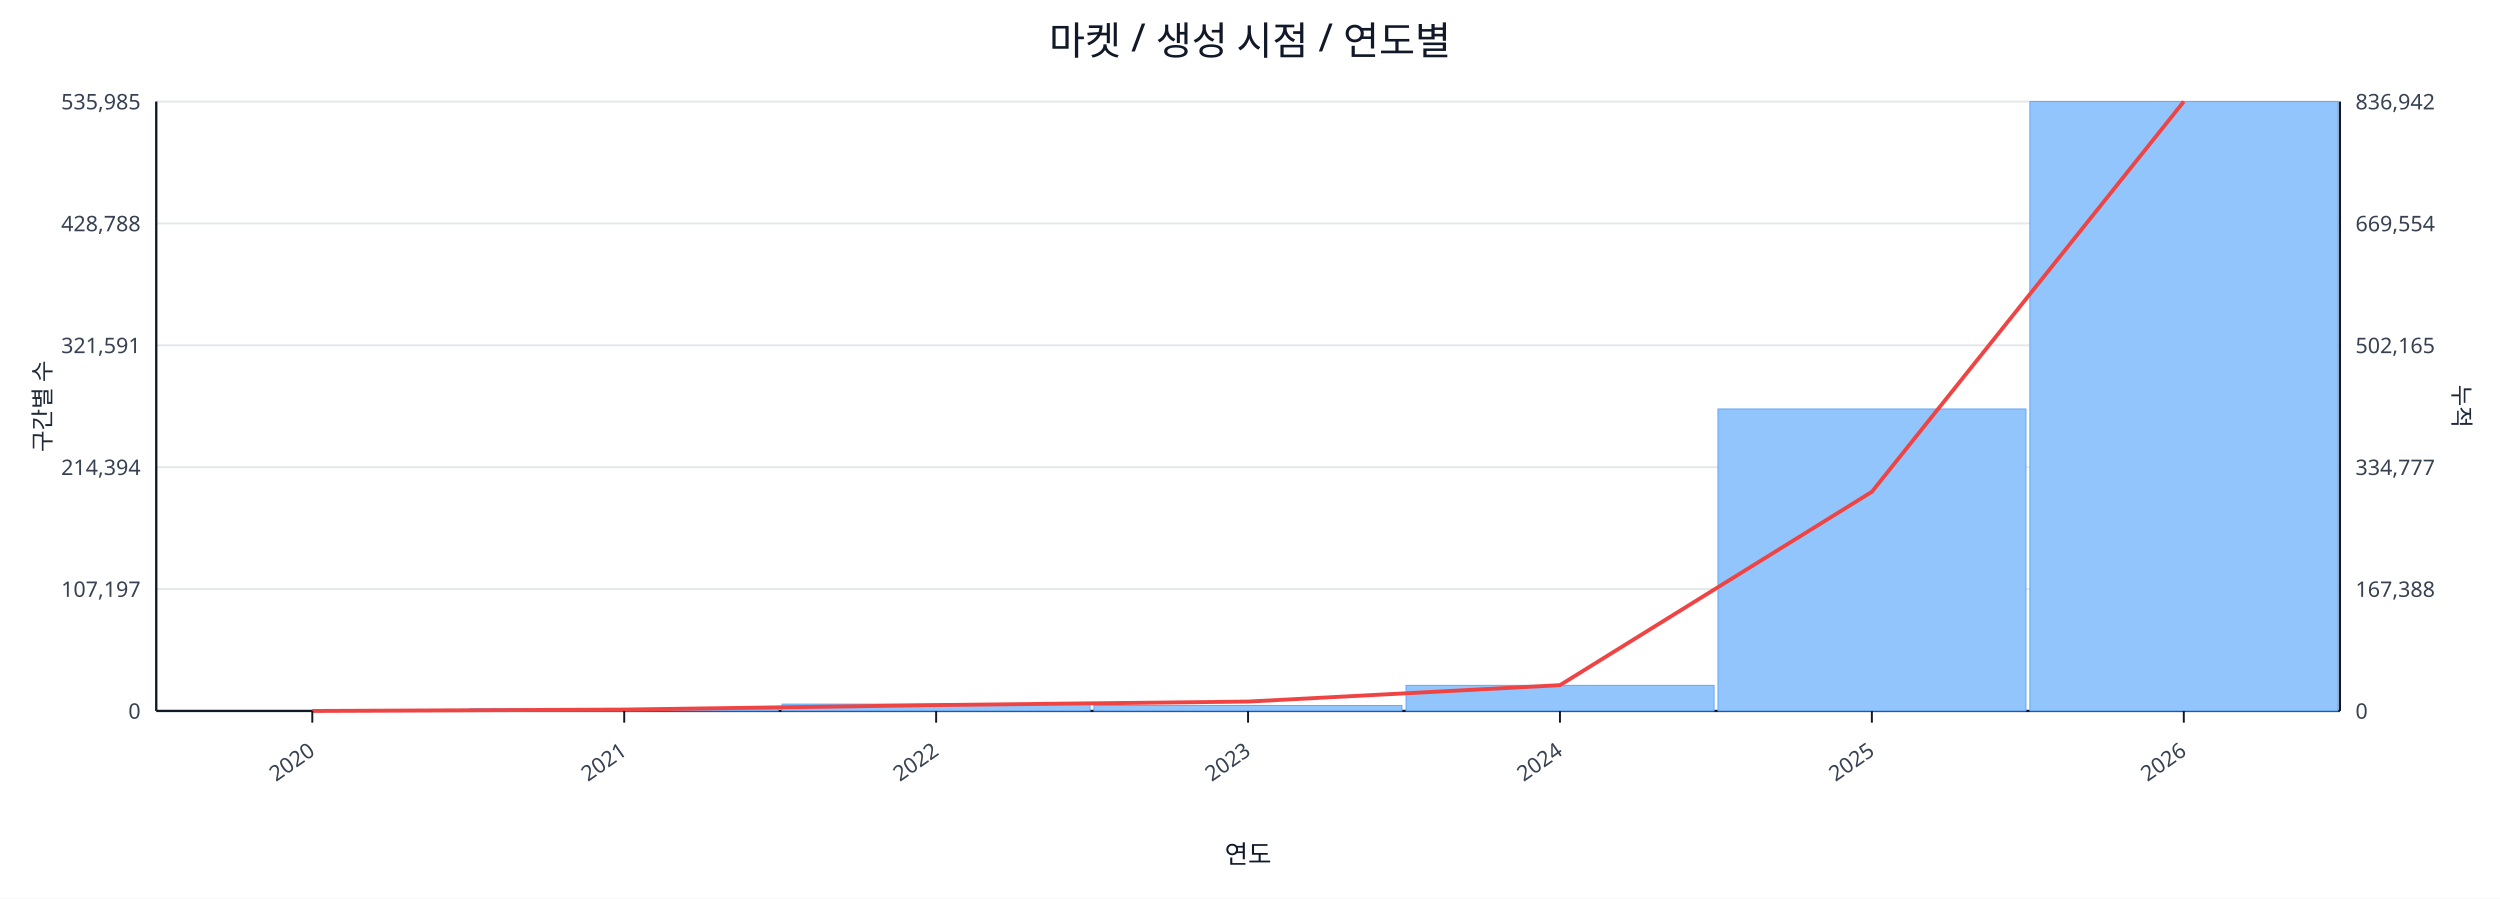
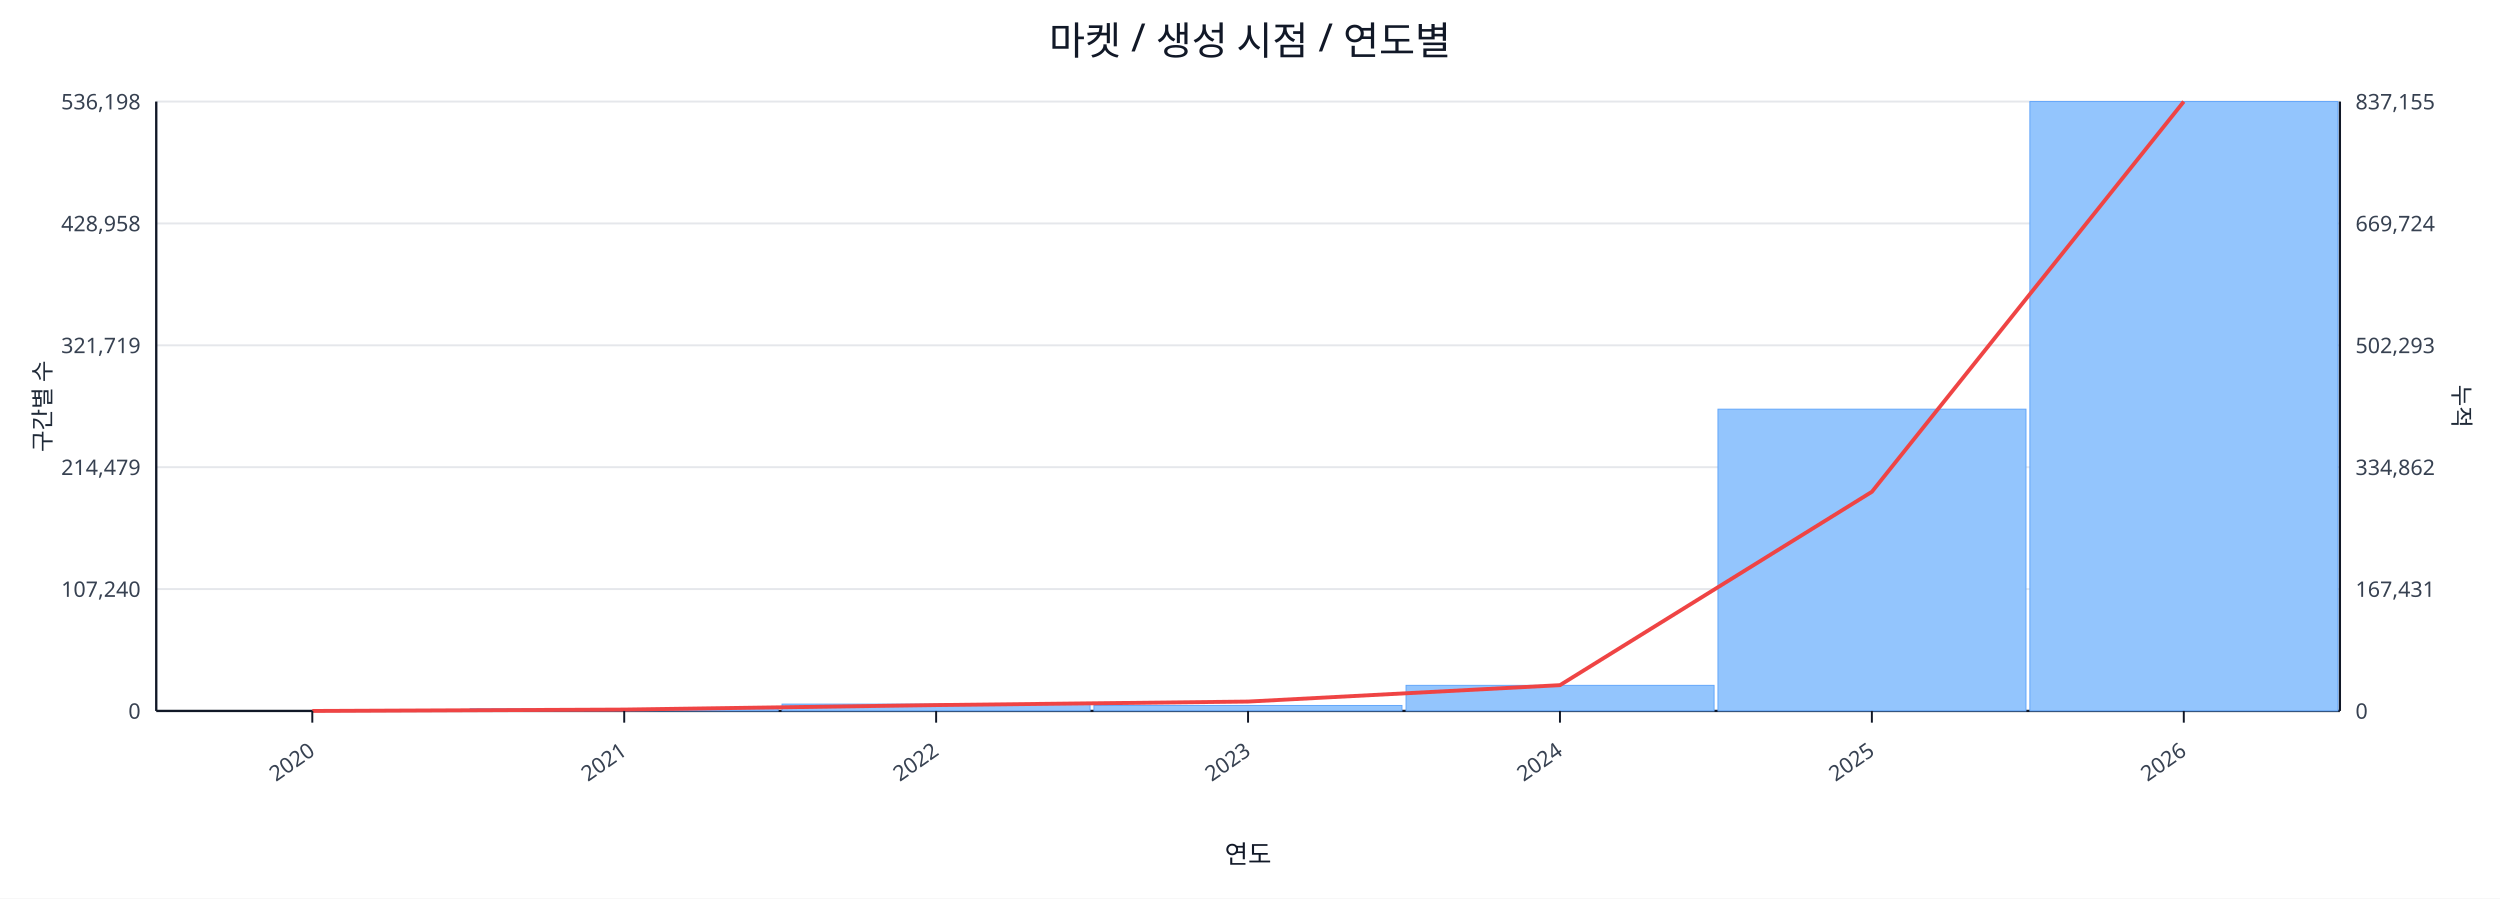
<svg xmlns="http://www.w3.org/2000/svg" width="1280" height="460" viewBox="0 0 1280 460">
  <rect x="0" y="0" width="100%" height="100%" fill="#ffffff" />
  <text x="640.0" y="28" font-size="20" text-anchor="middle" font-family="sans-serif" fill="#111827">마켓 / 생성 시점 / 연도별</text>
  <line x1="80.0" y1="52.0" x2="1198.0" y2="52.0" stroke="#e5e7eb" stroke-width="1" />
-   <text x="72.0" y="56.0" font-size="11" text-anchor="end" font-family="sans-serif" fill="#374151">535,985</text>
-   <text x="1206.0" y="56.0" font-size="11" text-anchor="start" font-family="sans-serif" fill="#374151">836,942</text>
+   <text x="72.0" y="56.0" font-size="11" text-anchor="end" font-family="sans-serif" fill="#374151">536,198</text>
+   <text x="1206.0" y="56.0" font-size="11" text-anchor="start" font-family="sans-serif" fill="#374151">837,155</text>
  <line x1="80.0" y1="114.4" x2="1198.0" y2="114.4" stroke="#e5e7eb" stroke-width="1" />
-   <text x="72.0" y="118.4" font-size="11" text-anchor="end" font-family="sans-serif" fill="#374151">428,788</text>
-   <text x="1206.0" y="118.4" font-size="11" text-anchor="start" font-family="sans-serif" fill="#374151">669,554</text>
+   <text x="72.0" y="118.4" font-size="11" text-anchor="end" font-family="sans-serif" fill="#374151">428,958</text>
+   <text x="1206.0" y="118.4" font-size="11" text-anchor="start" font-family="sans-serif" fill="#374151">669,724</text>
  <line x1="80.0" y1="176.8" x2="1198.0" y2="176.8" stroke="#e5e7eb" stroke-width="1" />
-   <text x="72.0" y="180.8" font-size="11" text-anchor="end" font-family="sans-serif" fill="#374151">321,591</text>
-   <text x="1206.0" y="180.8" font-size="11" text-anchor="start" font-family="sans-serif" fill="#374151">502,165</text>
+   <text x="72.0" y="180.8" font-size="11" text-anchor="end" font-family="sans-serif" fill="#374151">321,719</text>
+   <text x="1206.0" y="180.8" font-size="11" text-anchor="start" font-family="sans-serif" fill="#374151">502,293</text>
  <line x1="80.0" y1="239.2" x2="1198.0" y2="239.2" stroke="#e5e7eb" stroke-width="1" />
-   <text x="72.0" y="243.2" font-size="11" text-anchor="end" font-family="sans-serif" fill="#374151">214,394</text>
-   <text x="1206.0" y="243.2" font-size="11" text-anchor="start" font-family="sans-serif" fill="#374151">334,777</text>
+   <text x="72.0" y="243.2" font-size="11" text-anchor="end" font-family="sans-serif" fill="#374151">214,479</text>
+   <text x="1206.0" y="243.2" font-size="11" text-anchor="start" font-family="sans-serif" fill="#374151">334,862</text>
  <line x1="80.0" y1="301.6" x2="1198.0" y2="301.6" stroke="#e5e7eb" stroke-width="1" />
-   <text x="72.0" y="305.6" font-size="11" text-anchor="end" font-family="sans-serif" fill="#374151">107,197</text>
-   <text x="1206.0" y="305.6" font-size="11" text-anchor="start" font-family="sans-serif" fill="#374151">167,388</text>
+   <text x="72.0" y="305.6" font-size="11" text-anchor="end" font-family="sans-serif" fill="#374151">107,240</text>
+   <text x="1206.0" y="305.6" font-size="11" text-anchor="start" font-family="sans-serif" fill="#374151">167,431</text>
  <line x1="80.0" y1="364.0" x2="1198.0" y2="364.0" stroke="#e5e7eb" stroke-width="1" />
  <text x="72.0" y="368.0" font-size="11" text-anchor="end" font-family="sans-serif" fill="#374151">0</text>
  <text x="1206.0" y="368.0" font-size="11" text-anchor="start" font-family="sans-serif" fill="#374151">0</text>
  <line x1="80.0" y1="364.0" x2="1198.0" y2="364.0" stroke="#111827" stroke-width="1.2" />
  <line x1="80.0" y1="52.0" x2="80.0" y2="364.0" stroke="#111827" stroke-width="1.2" />
  <line x1="1198.0" y1="52.0" x2="1198.0" y2="364.0" stroke="#111827" stroke-width="1.2" />
  <rect x="81.0" y="364.0" width="157.7" height="0.0" fill="#93c5fd" stroke="#60a5fa" stroke-width="0.5" />
  <rect x="240.7" y="362.9" width="157.7" height="1.1" fill="#93c5fd" stroke="#60a5fa" stroke-width="0.5" />
  <rect x="400.4" y="360.5" width="157.7" height="3.5" fill="#93c5fd" stroke="#60a5fa" stroke-width="0.5" />
  <rect x="560.1" y="361.2" width="157.7" height="2.8" fill="#93c5fd" stroke="#60a5fa" stroke-width="0.5" />
  <rect x="719.9" y="350.9" width="157.7" height="13.1" fill="#93c5fd" stroke="#60a5fa" stroke-width="0.5" />
-   <rect x="879.6" y="209.4" width="157.7" height="154.6" fill="#93c5fd" stroke="#60a5fa" stroke-width="0.5" />
+   <rect x="879.6" y="209.5" width="157.7" height="154.5" fill="#93c5fd" stroke="#60a5fa" stroke-width="0.5" />
  <rect x="1039.3" y="52.0" width="157.7" height="312.0" fill="#93c5fd" stroke="#60a5fa" stroke-width="0.5" />
  <polyline fill="none" stroke="#ef4444" stroke-width="2" points="159.9,364.0 319.6,363.3 479.3,361.0 639.0,359.2 798.7,350.8 958.4,251.8 1118.1,52.0" />
  <line x1="159.9" y1="364.0" x2="159.9" y2="370.0" stroke="#111827" stroke-width="1" />
  <text x="161.9" y="386.0" font-size="11" text-anchor="end" transform="rotate(-35 161.9 386.0)" font-family="sans-serif" fill="#374151">2020</text>
  <line x1="319.6" y1="364.0" x2="319.6" y2="370.0" stroke="#111827" stroke-width="1" />
  <text x="321.6" y="386.0" font-size="11" text-anchor="end" transform="rotate(-35 321.6 386.0)" font-family="sans-serif" fill="#374151">2021</text>
  <line x1="479.3" y1="364.0" x2="479.3" y2="370.0" stroke="#111827" stroke-width="1" />
  <text x="481.3" y="386.0" font-size="11" text-anchor="end" transform="rotate(-35 481.3 386.0)" font-family="sans-serif" fill="#374151">2022</text>
  <line x1="639.0" y1="364.0" x2="639.0" y2="370.0" stroke="#111827" stroke-width="1" />
  <text x="641.0" y="386.0" font-size="11" text-anchor="end" transform="rotate(-35 641.0 386.0)" font-family="sans-serif" fill="#374151">2023</text>
  <line x1="798.7" y1="364.0" x2="798.7" y2="370.0" stroke="#111827" stroke-width="1" />
  <text x="800.7" y="386.0" font-size="11" text-anchor="end" transform="rotate(-35 800.7 386.0)" font-family="sans-serif" fill="#374151">2024</text>
  <line x1="958.4" y1="364.0" x2="958.4" y2="370.0" stroke="#111827" stroke-width="1" />
  <text x="960.4" y="386.0" font-size="11" text-anchor="end" transform="rotate(-35 960.4 386.0)" font-family="sans-serif" fill="#374151">2025</text>
  <line x1="1118.1" y1="364.0" x2="1118.1" y2="370.0" stroke="#111827" stroke-width="1" />
  <text x="1120.1" y="386.0" font-size="11" text-anchor="end" transform="rotate(-35 1120.1 386.0)" font-family="sans-serif" fill="#374151">2026</text>
  <text x="26" y="208.0" font-size="12" transform="rotate(-90 26 208.0)" text-anchor="middle" font-family="sans-serif" fill="#1f2937">구간별 수</text>
  <text x="1256.0" y="208.0" font-size="12" transform="rotate(90 1256.0 208.0)" text-anchor="middle" font-family="sans-serif" fill="#1f2937">누적</text>
  <text x="639.0" y="442.0" font-size="13" text-anchor="middle" font-family="sans-serif" fill="#111827">연도</text>
</svg>
